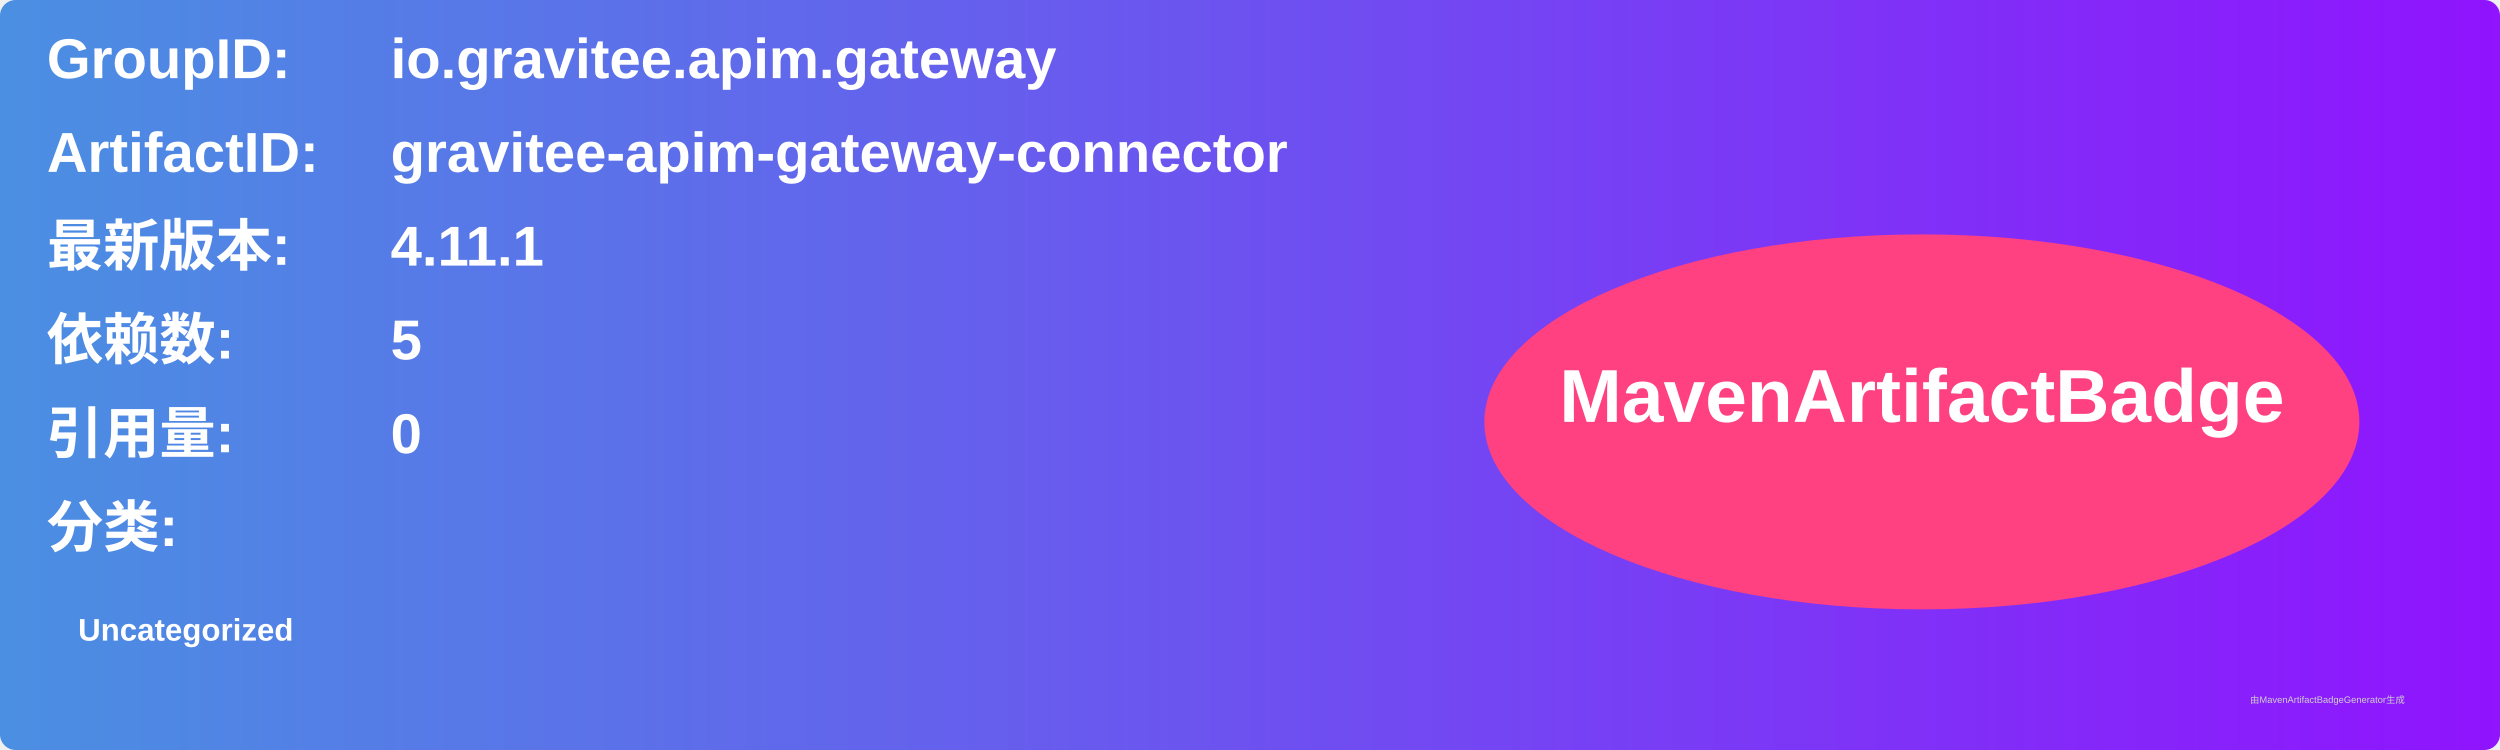
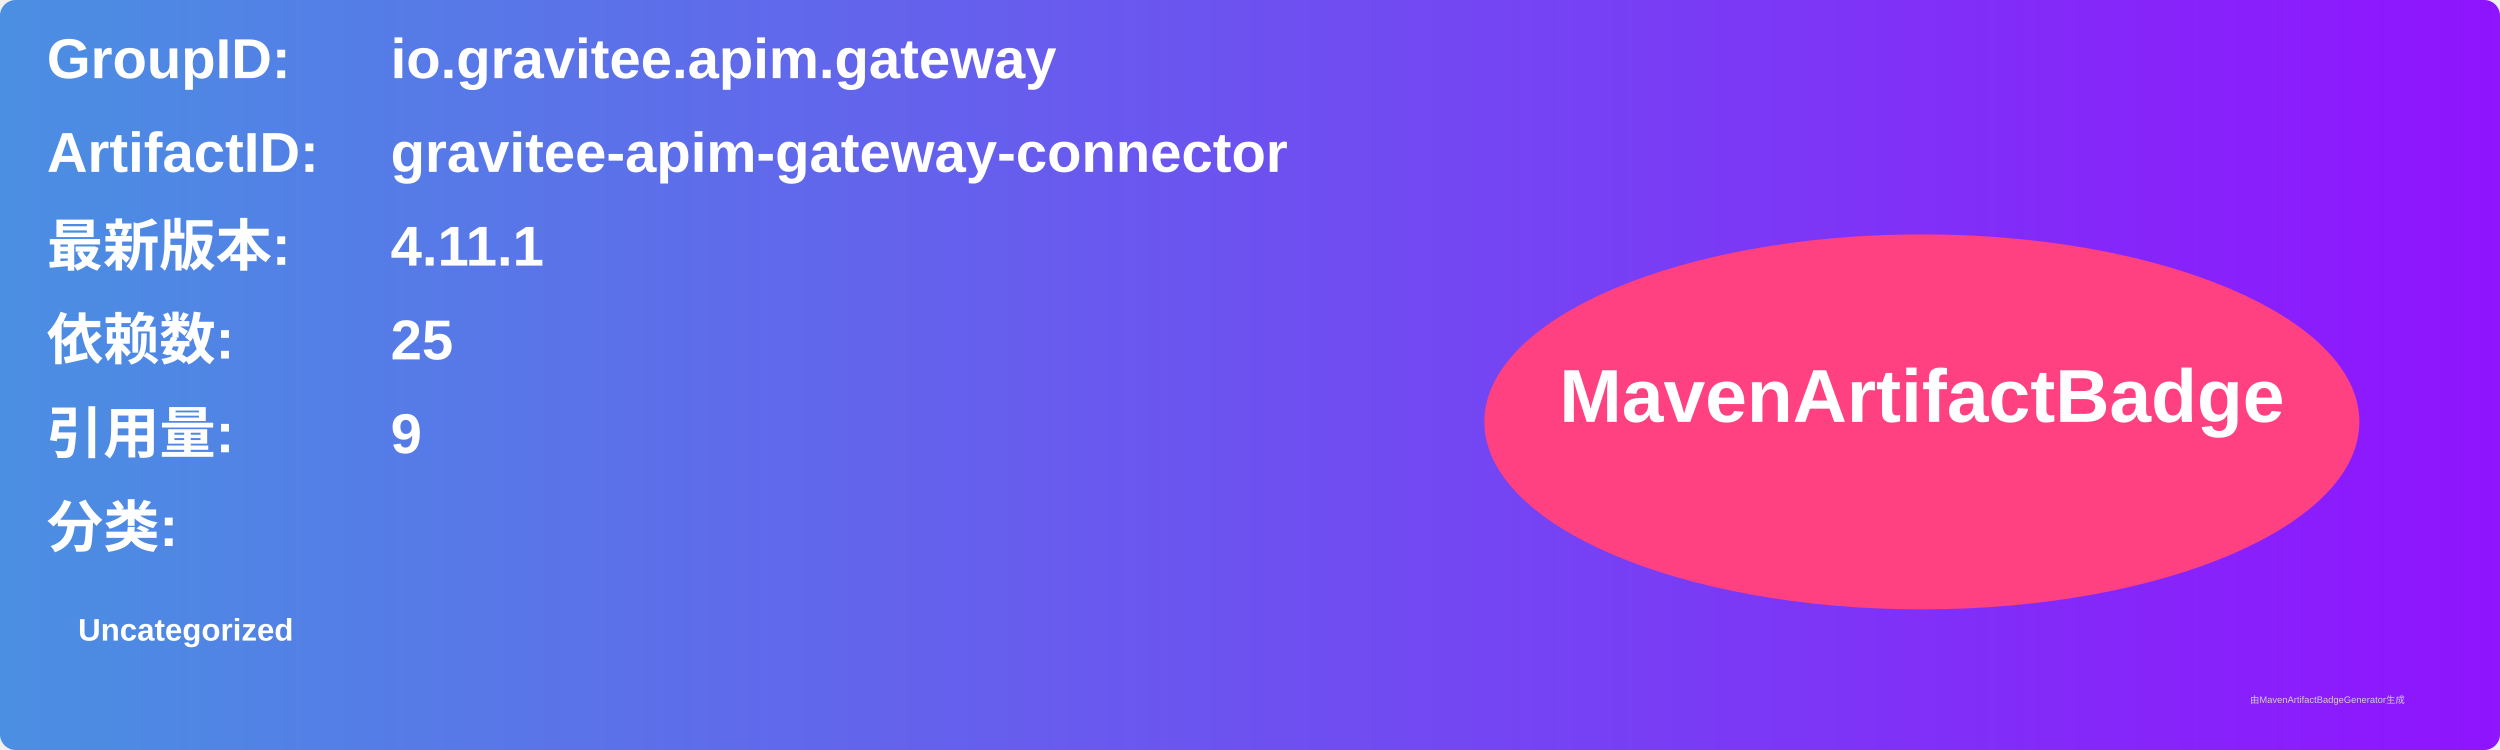
<svg xmlns="http://www.w3.org/2000/svg" width="800" height="240" viewBox="0 0 800 240">
  <linearGradient id="grad" x1="0%" y1="0%" x2="100%" y2="0%">
    <stop offset="0%" stop-color="#4a90e2" />
    <stop offset="100%" stop-color="#9013fe" />
  </linearGradient>
  <rect width="100%" height="100%" rx="5" ry="5" fill="url(#grad)" />
  <g transform="translate(15, 15)">
    <text x="0" y="10" font-family="Arial" font-size="18" fill="white" font-weight="bold" width="260">GroupID:</text>
    <text x="110" y="10" font-family="Arial" font-size="18" fill="white" font-weight="bold" width="460">io.gravitee.apim.gateway</text>
    <text x="0" y="40" font-family="Arial" font-size="18" fill="white" font-weight="bold" width="260">ArtifactID:</text>
    <text x="110" y="40" font-family="Arial" font-size="18" fill="white" font-weight="bold" width="460">gravitee-apim-gateway-connector</text>
    <text x="0" y="70" font-family="Arial" font-size="18" fill="white" font-weight="bold">最新版本:</text>
    <text x="110" y="70" font-family="Arial" font-size="18" fill="white" font-weight="bold">
      <tspan font-weight="bold">4.11.1</tspan>
    </text>
    <text x="0" y="100" font-family="Arial" font-size="18" fill="white" font-weight="bold">依赖数: </text>
    <text x="110" y="100" font-family="Arial" font-size="18" fill="white">
-       <tspan font-weight="bold">5</tspan>
+       <tspan font-weight="bold">25</tspan>
    </text>
    <text x="0" y="130" font-family="Arial" font-size="18" fill="white" font-weight="bold">引用量: </text>
    <text x="110" y="130" font-family="Arial" font-size="18" fill="white">
-       <tspan font-weight="bold">0</tspan>
+       <tspan font-weight="bold">9</tspan>
    </text>
    <text x="0" y="160" font-family="Arial" font-size="18" fill="white" font-weight="bold">分类:</text>
    <text x="10" y="190" font-family="Arial" font-size="10" fill="white">
      <tspan font-weight="bold">Uncategorized</tspan>
    </text>
    <ellipse cx="600" cy="120" rx="140" ry="60" fill="#ff4081" />
    <text x="600" y="120" text-anchor="middle" font-family="Arial" font-size="24" fill="white" font-weight="bold">MavenArtifactBadge</text>
  </g>
  <text x="720" y="225" font-family="Arial" font-size="3" fill="#d0d0d0">由MavenArtifactBadgeGenerator生成</text>
</svg>
